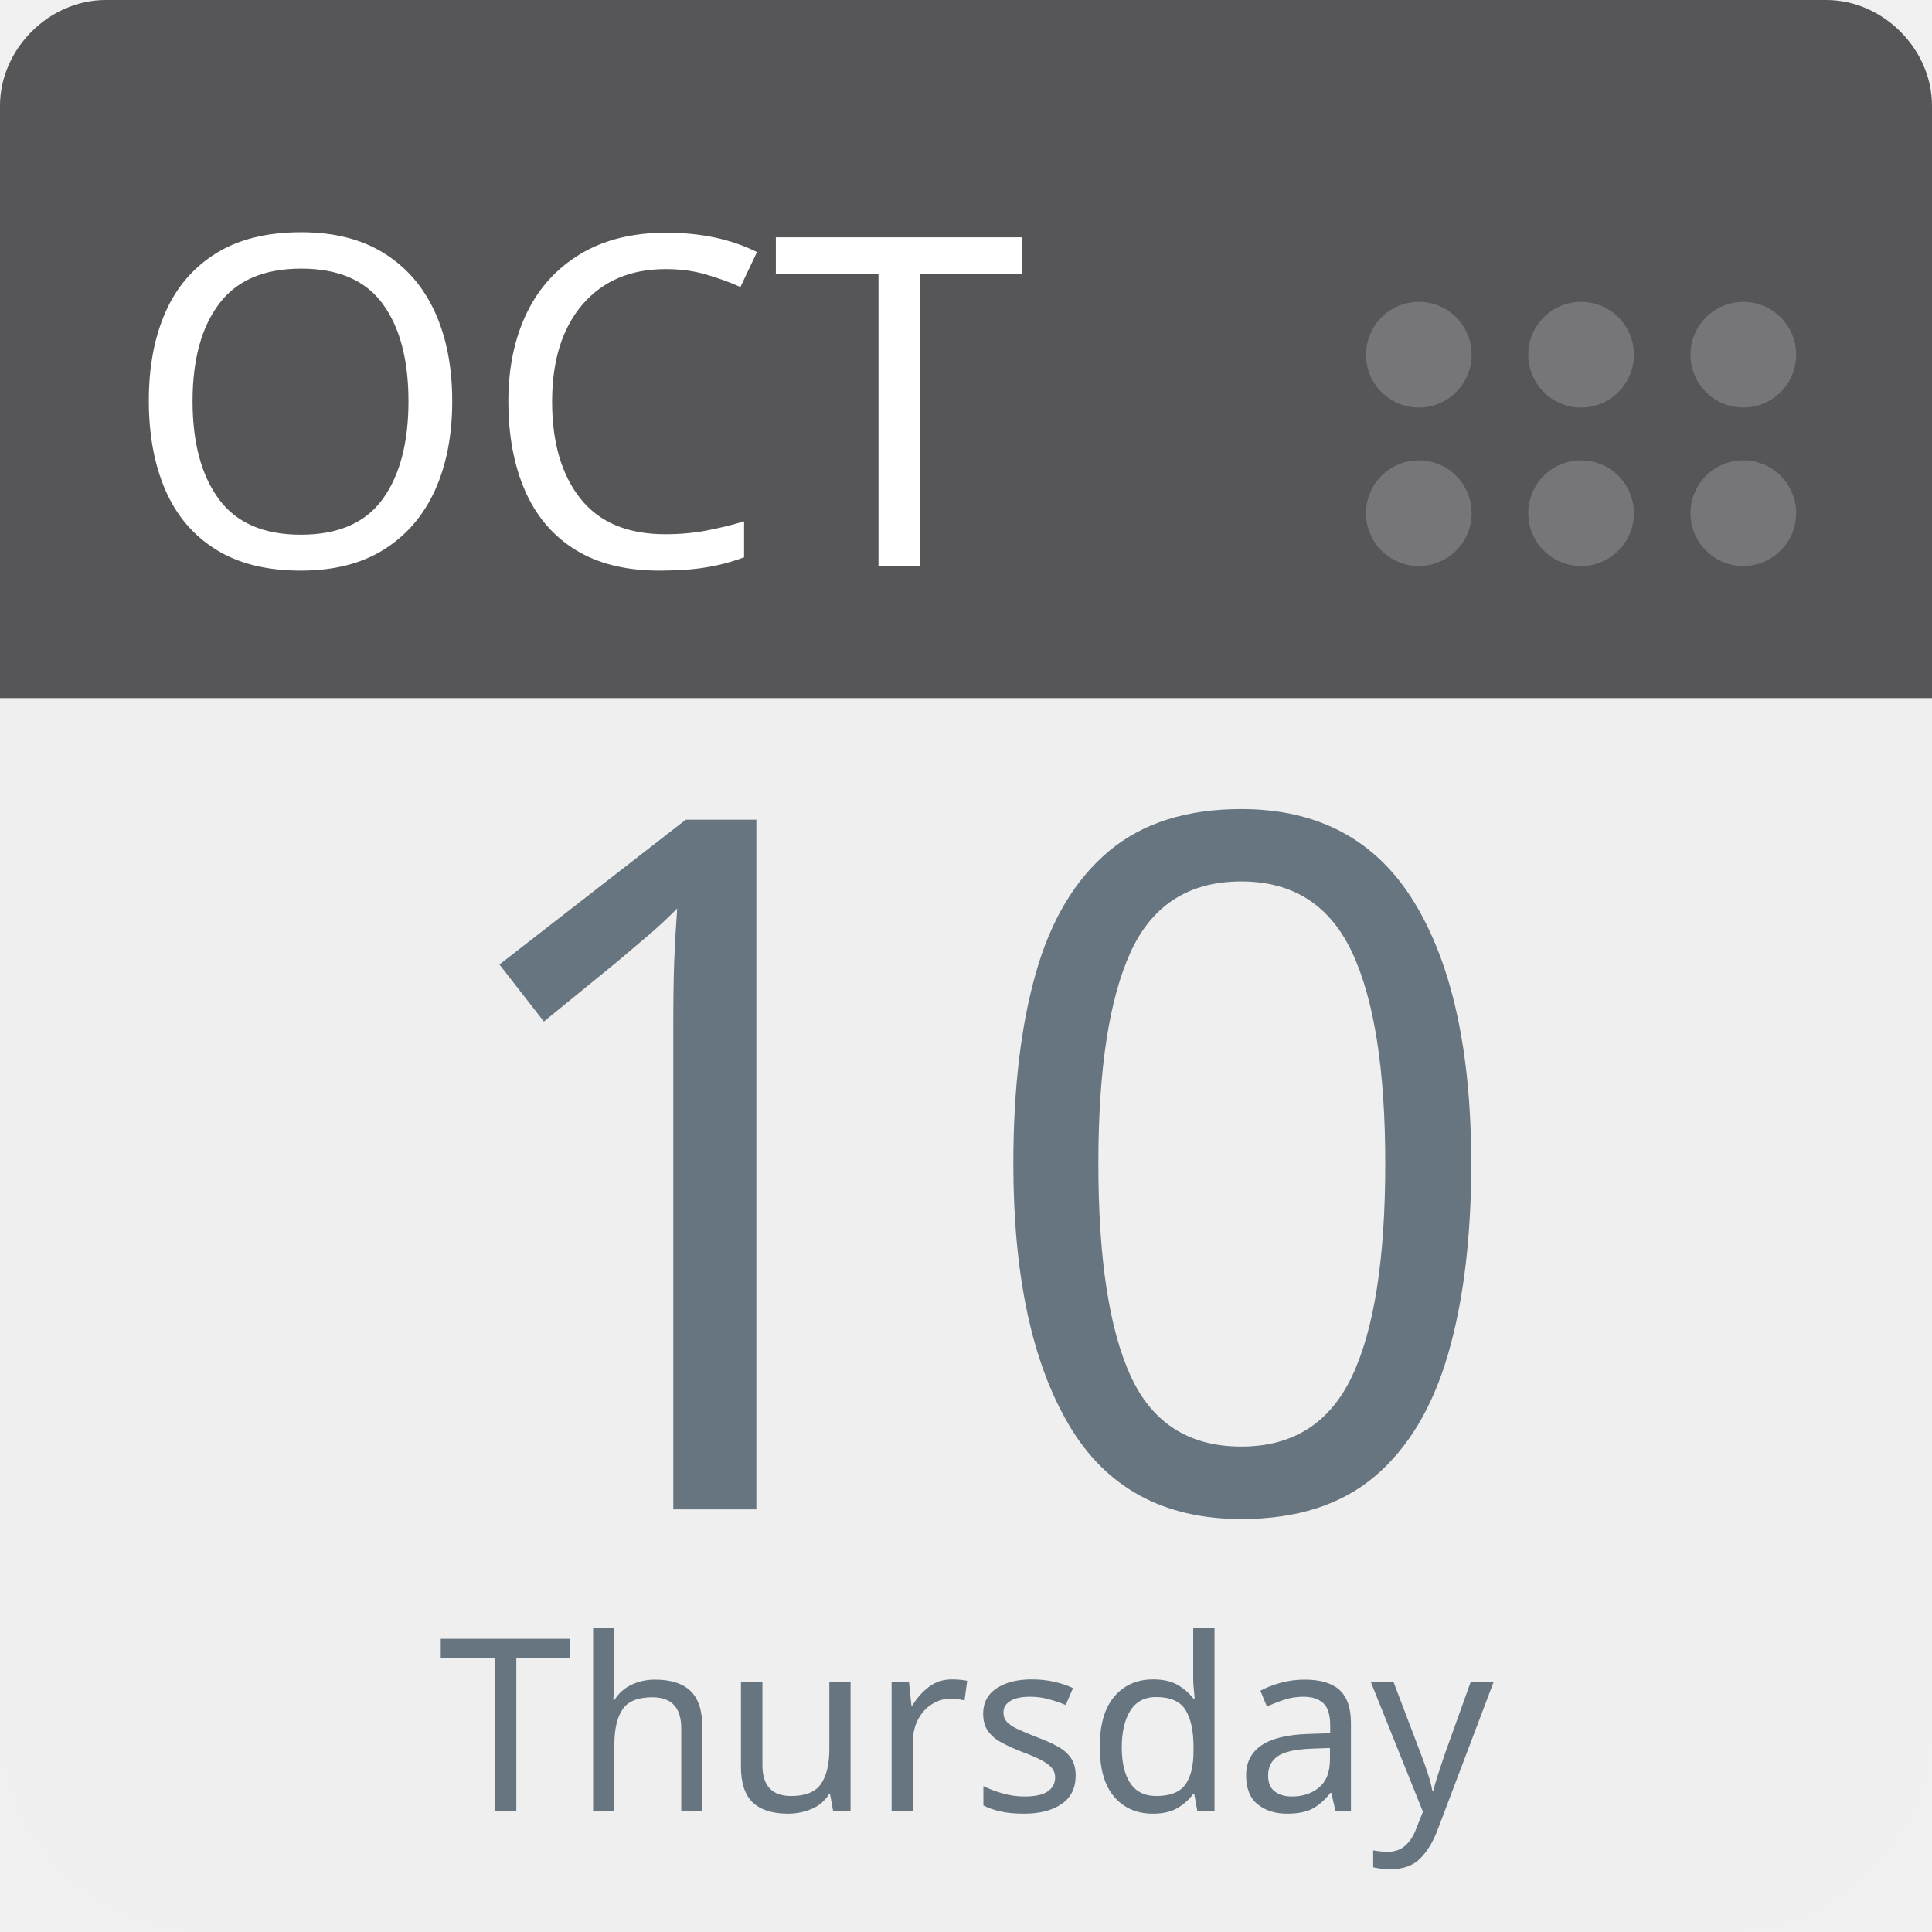
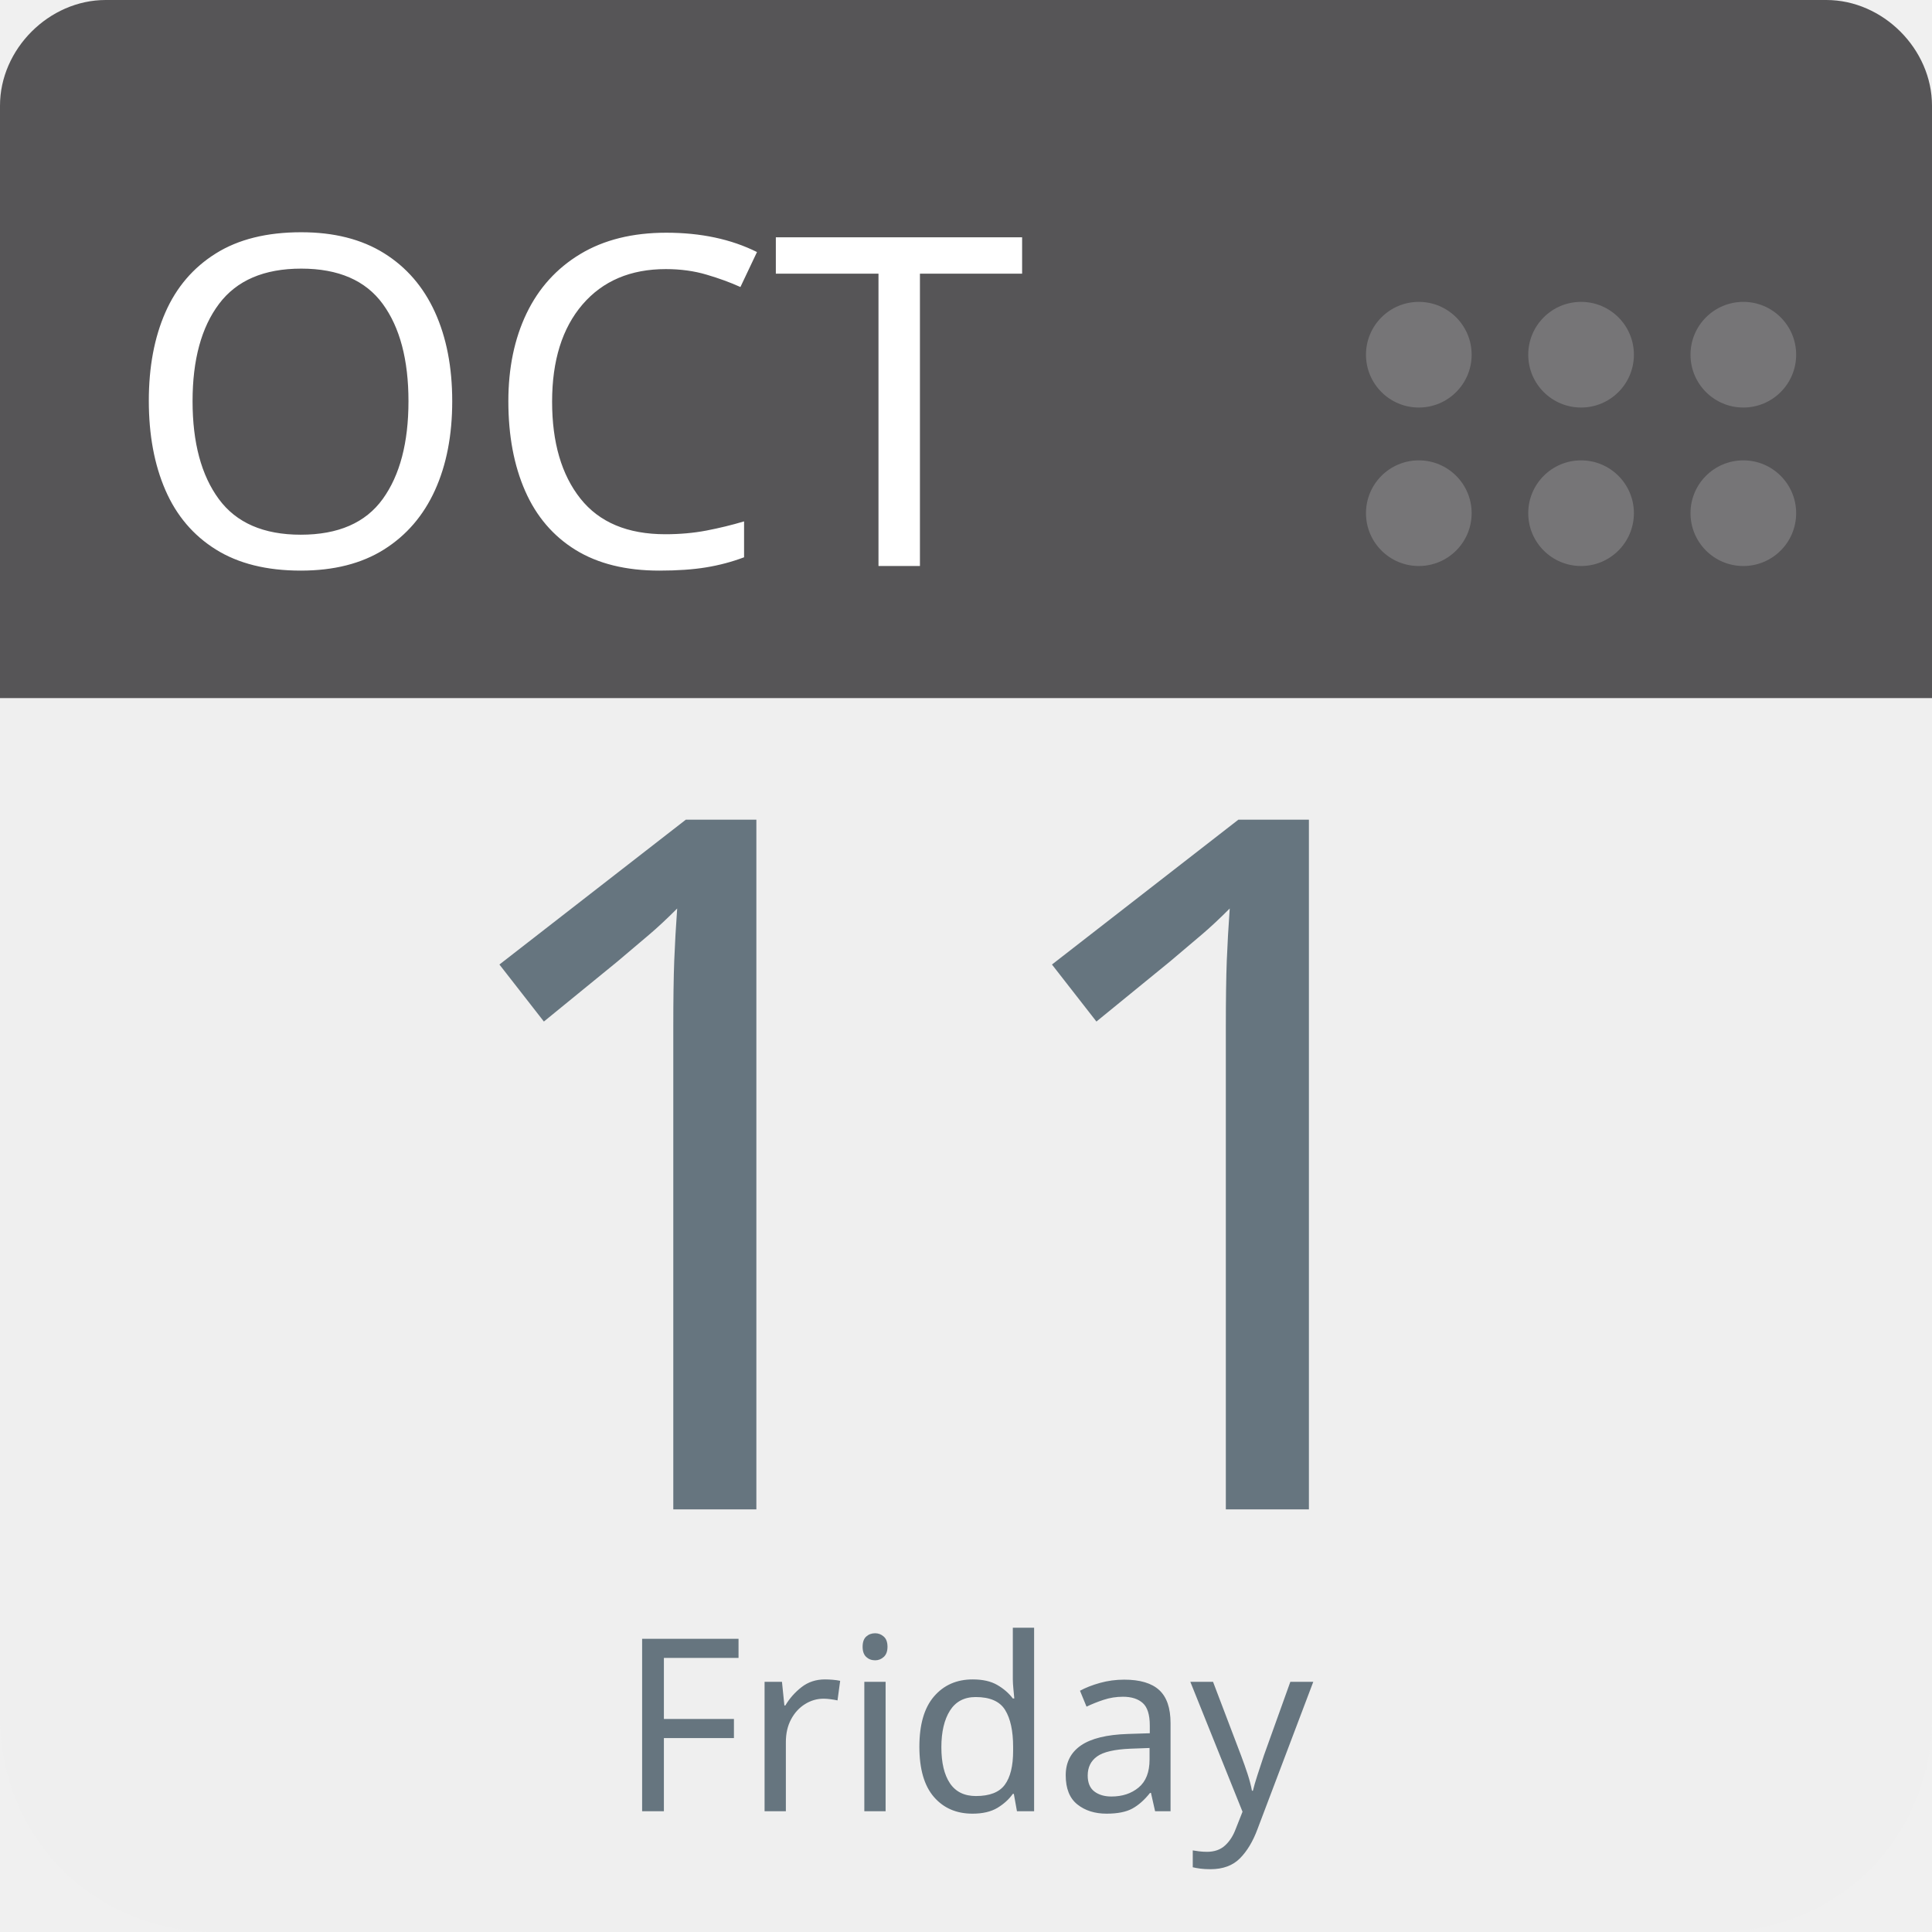
<svg xmlns="http://www.w3.org/2000/svg" aria-label="Calendar" role="img" viewBox="0 0 512 512" width="100%" height="100%" style="cursor: default">
      null
      <path d="m512,455c0,32 -25,57 -57,57l-398,0c-32,0 -57,-25 -57,-57l0,-327c0,-31 25,-57 57,-57l398,0c32,0 57,26 57,57l0,327z" fill="#efefef" />
  <path d="m484,0l-47,0l-409,0c-15,0 -28,13 -28,28l0,157l512,0l0,-157c0,-15 -13,-28 -28,-28z" fill="#565557" />
  <g fill="#767577">
    <circle cx="462" cy="136" r="14" />
    <circle cx="462" cy="94" r="14" />
    <circle cx="419" cy="136" r="14" />
    <circle cx="419" cy="94" r="14" />
    <circle cx="376" cy="136" r="14" />
    <circle cx="376" cy="94" r="14" />
  </g>
  <text id="month" x="32" y="150" fill="#fff" font-family="-apple-system, BlinkMacSystemFont, 'Noto Sans', 'Noto Sans CJK SC', 'Microsoft YaHei', sans-serif, 'Segoe UI', Roboto, 'Helvetica Neue', Arial" font-size="122px" style="text-anchor: left">OCT</text>
-   <text id="day" x="256" y="400" fill="#66757f" font-family="-apple-system, BlinkMacSystemFont, 'Noto Sans', 'Noto Sans CJK SC', 'Microsoft YaHei', sans-serif, 'Segoe UI', Roboto, 'Helvetica Neue', Arial" font-size="256px" style="text-anchor: middle">10</text>
-   <text id="weekday" x="256" y="480" fill="#66757f" font-family="-apple-system, BlinkMacSystemFont, 'Noto Sans', 'Noto Sans CJK SC', 'Microsoft YaHei', sans-serif, 'Segoe UI', Roboto, 'Helvetica Neue', Arial" font-size="64px" style="text-anchor: middle">Thursday</text>
+   <text id="day" x="256" y="400" fill="#66757f" font-family="-apple-system, BlinkMacSystemFont, 'Noto Sans', 'Noto Sans CJK SC', 'Microsoft YaHei', sans-serif, 'Segoe UI', Roboto, 'Helvetica Neue', Arial" font-size="256px" style="text-anchor: middle">11</text>
+   <text id="weekday" x="256" y="480" fill="#66757f" font-family="-apple-system, BlinkMacSystemFont, 'Noto Sans', 'Noto Sans CJK SC', 'Microsoft YaHei', sans-serif, 'Segoe UI', Roboto, 'Helvetica Neue', Arial" font-size="64px" style="text-anchor: middle">Friday</text>
      null
    </svg>
